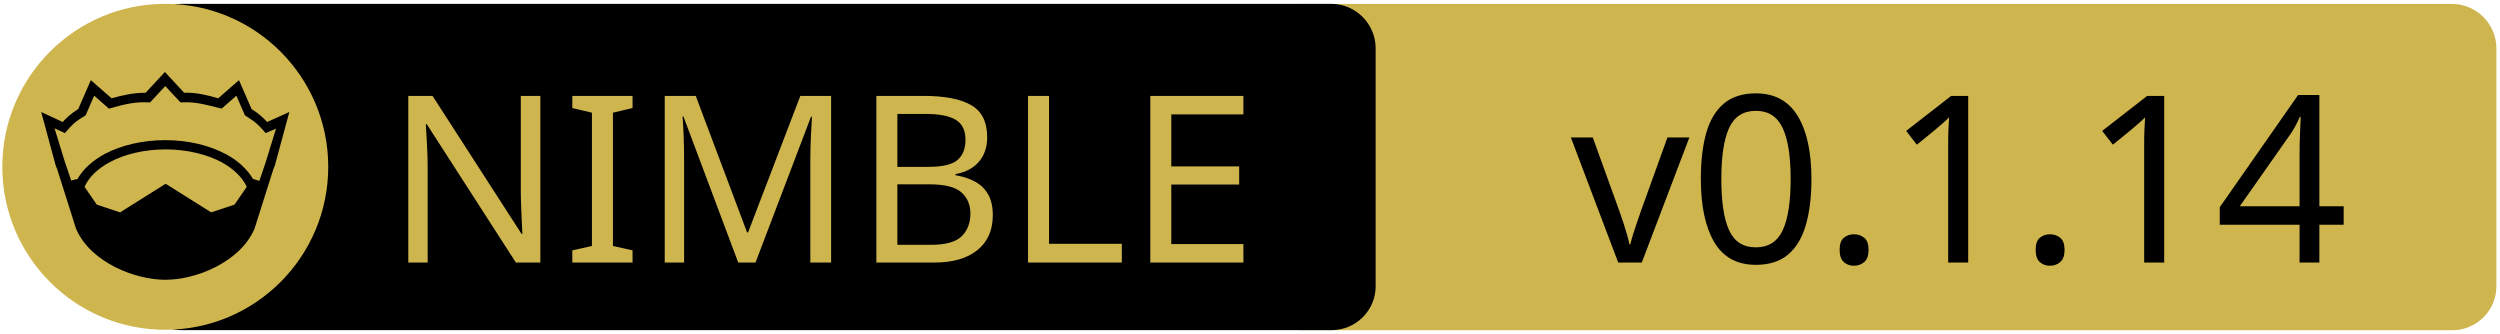
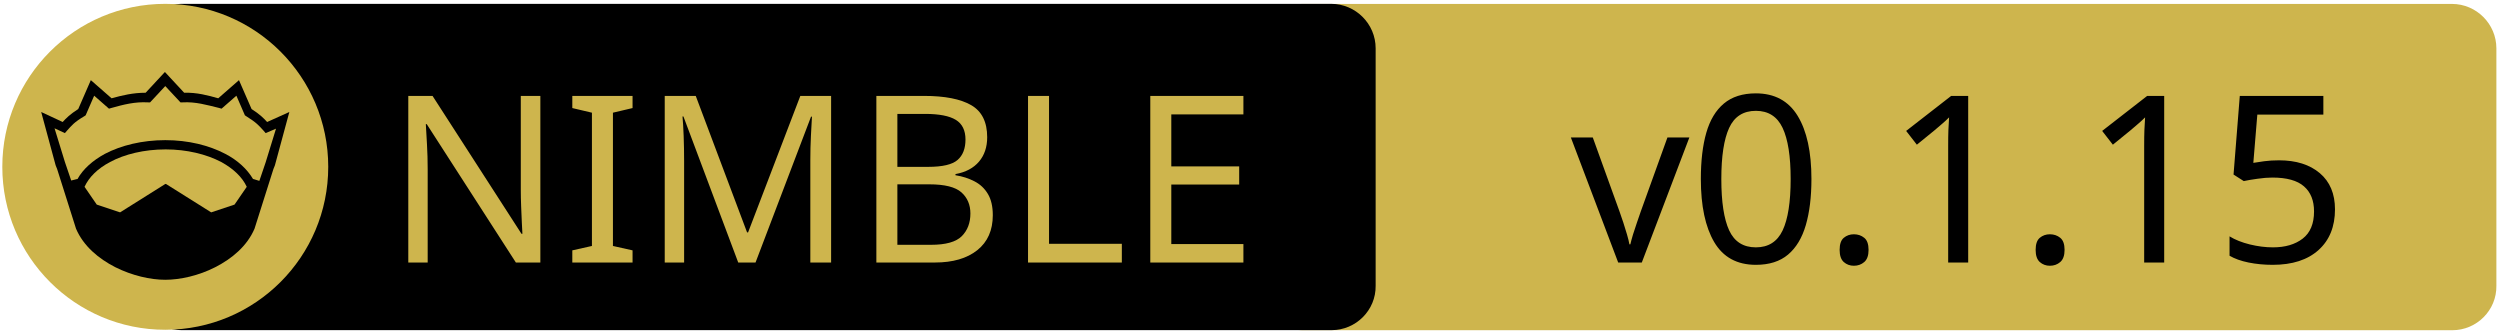
<svg xmlns="http://www.w3.org/2000/svg" xmlns:xlink="http://www.w3.org/1999/xlink" width="675" height="90" xml:space="preserve" version="1.1">
  <a xlink:href="https://github.com/beef331/micros">
    <g>
      <path fill="#CEB54D" id="svg_15" d="m662.123,89.159l-310.5,0c-6.6,0 -12,-5.4 -12,-12l0,-64.1c0,-6.6 5.4,-12 12,-12l310.4,0c6.6,0 12,5.4 12,12l0,64.1c0.1,6.6 -5.3,12 -11.9,12z" />
      <path id="svg_1" d="m359.524,89.139l-310.5,0c-6.6,0 -12,-5.4 -12,-12l0,-64.1c0,-6.6 5.4,-12 12,-12l310.4,0c6.6,0 12,5.4 12,12l0,64.1c0.1,6.6 -5.3,12 -11.9,12z" />
      <rect id="svg_2" fill="none" height="45.9" width="315.3" class="st0" y="24.539" x="60.224" />
      <circle id="svg_4" fill="#CEB54D" r="44" cy="45.039" cx="44.624" class="st1" />
      <g id="XMLID_4_">
        <path id="svg_5" d="m78.124,30.239l-3.9,14.4l-0.4,1l-5.1,16.1c0,0 0,0 0,0c-2,4.7 -6.1,8.1 -10.6,10.4c-4.5,2.3 -9.5,3.4 -13.5,3.4c-4,0 -8.9,-1.1 -13.5,-3.4c-4.5,-2.3 -8.6,-5.7 -10.6,-10.4c0,0 0,0 0,0l-5.1,-16.1l-0.4,-1l-3.9,-14.4l5.8,2.7c0.9,-1 2,-2.1 4.2,-3.5l3.4,-7.8l5.6,4.9c2.9,-0.8 5.8,-1.5 9.2,-1.5l5.2,-5.6l5.2,5.6c3.4,-0.1 6.4,0.7 9.2,1.5l5.6,-4.9l3.4,7.8c2.2,1.4 3.3,2.5 4.2,3.5l6,-2.7z" />
        <g id="XMLID_6_">
          <g id="svg_6">
            <path id="svg_7" fill="#CEB54D" d="m66.624,50.439l-3.3,4.8l-6.3,2.1l-12.1,-7.6c-0.1,-0.1 -0.3,-0.1 -0.4,0l-12.1,7.6l-6.3,-2.1l-3.3,-4.8c1.2,-2.6 3.5,-4.9 6.9,-6.7c3.9,-2.1 9.2,-3.4 15,-3.4c5.7,0 11,1.3 15,3.4c3.3,1.8 5.7,4.1 6.9,6.7z" class="st1" />
          </g>
          <g id="svg_8" />
        </g>
        <g id="XMLID_5_">
          <g id="svg_9">
            <path id="svg_10" fill="#CEB54D" d="m74.524,34.739l-2.8,9.1l-1.7,5l-1.6,-0.5c0,0 -0.1,0 -0.1,0c-1.6,-2.7 -4.2,-5.1 -7.5,-6.8c-4.4,-2.3 -10,-3.7 -16.2,-3.7c-6.2,0 -11.9,1.4 -16.3,3.7c-3.3,1.8 -5.9,4.1 -7.4,6.8c0,0 -0.1,0 -0.1,0l-1.6,0.4l-1.7,-5l-2.8,-9.1l2.8,1.3l0.6,-0.7c1.2,-1.3 1.8,-2.2 4.7,-3.9l0.3,-0.2l2.3,-5.3l4,3.5l0.7,-0.2c3.2,-0.9 6.3,-1.7 9.8,-1.5l0.6,0l4.1,-4.4l4.1,4.4l0.6,0c3.5,-0.2 6.5,0.7 9.8,1.5l0.7,0.2l4,-3.5l2.3,5.3l0.3,0.2c2.9,1.8 3.5,2.6 4.7,3.9l0.6,0.7l2.8,-1.2z" class="st1" />
          </g>
          <g id="svg_11" />
        </g>
      </g>
      <text x="-442" y="-350" id="svg_16" font-size="63px" font-family="'PT Sans Caption'" fill="#CEB54D" class="st1 st2 st3" transform="matrix(1 0 0 1 546.13 420.879)">NIMBLE</text>
-       <text x="-122.0" y="-350" id="svg_17" font-size="63px" font-family="'PT Sans Caption'" fill="#000000" class="st1 st2 st3" transform="matrix(1 0 0 1 546.13 420.879)">v0.1.14</text>
+       <text x="-122.0" y="-350" id="svg_17" font-size="63px" font-family="'PT Sans Caption'" fill="#000000" class="st1 st2 st3" transform="matrix(1 0 0 1 546.13 420.879)">v0.1.15</text>
    </g>
  </a>
</svg>
